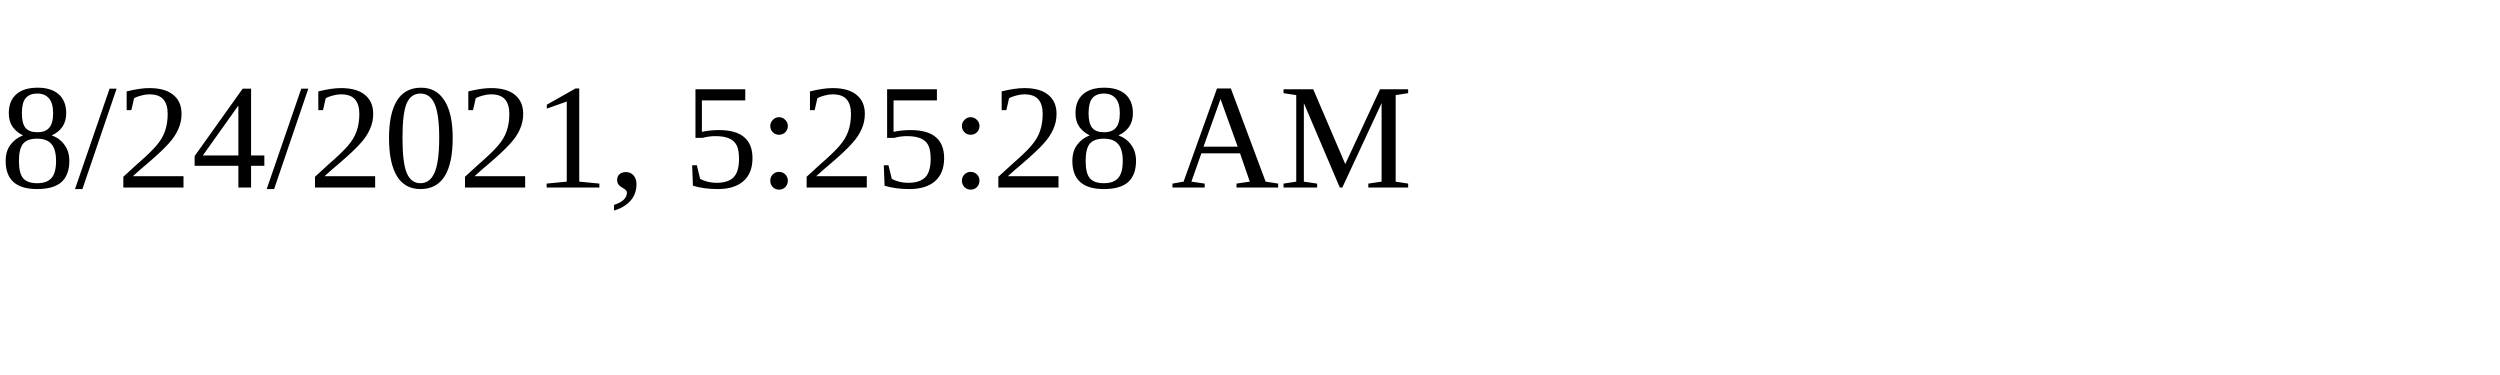
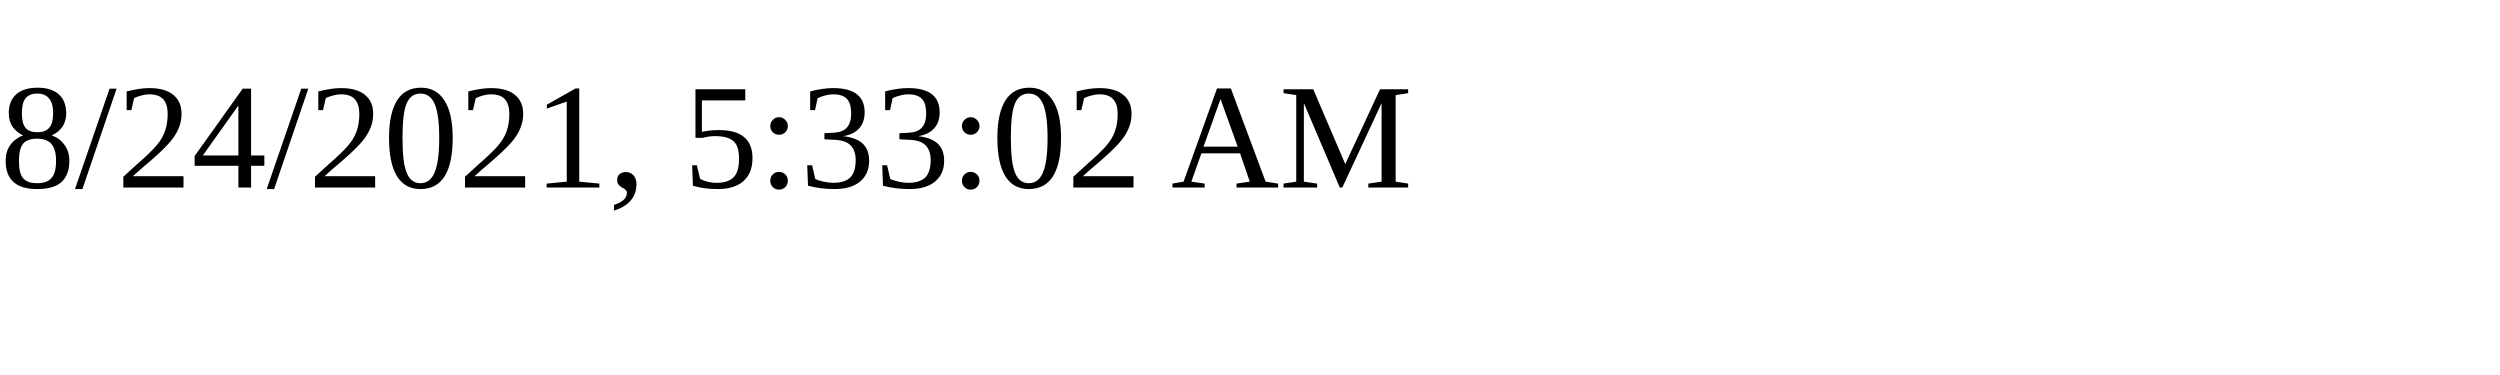
<svg xmlns="http://www.w3.org/2000/svg" height="30" width="200">
-   <text x="0" y="15">8/24/2021, 5:25:28 AM</text>
+   <text x="0" y="15">8/24/2021, 5:33:02 AM</text>
</svg>
